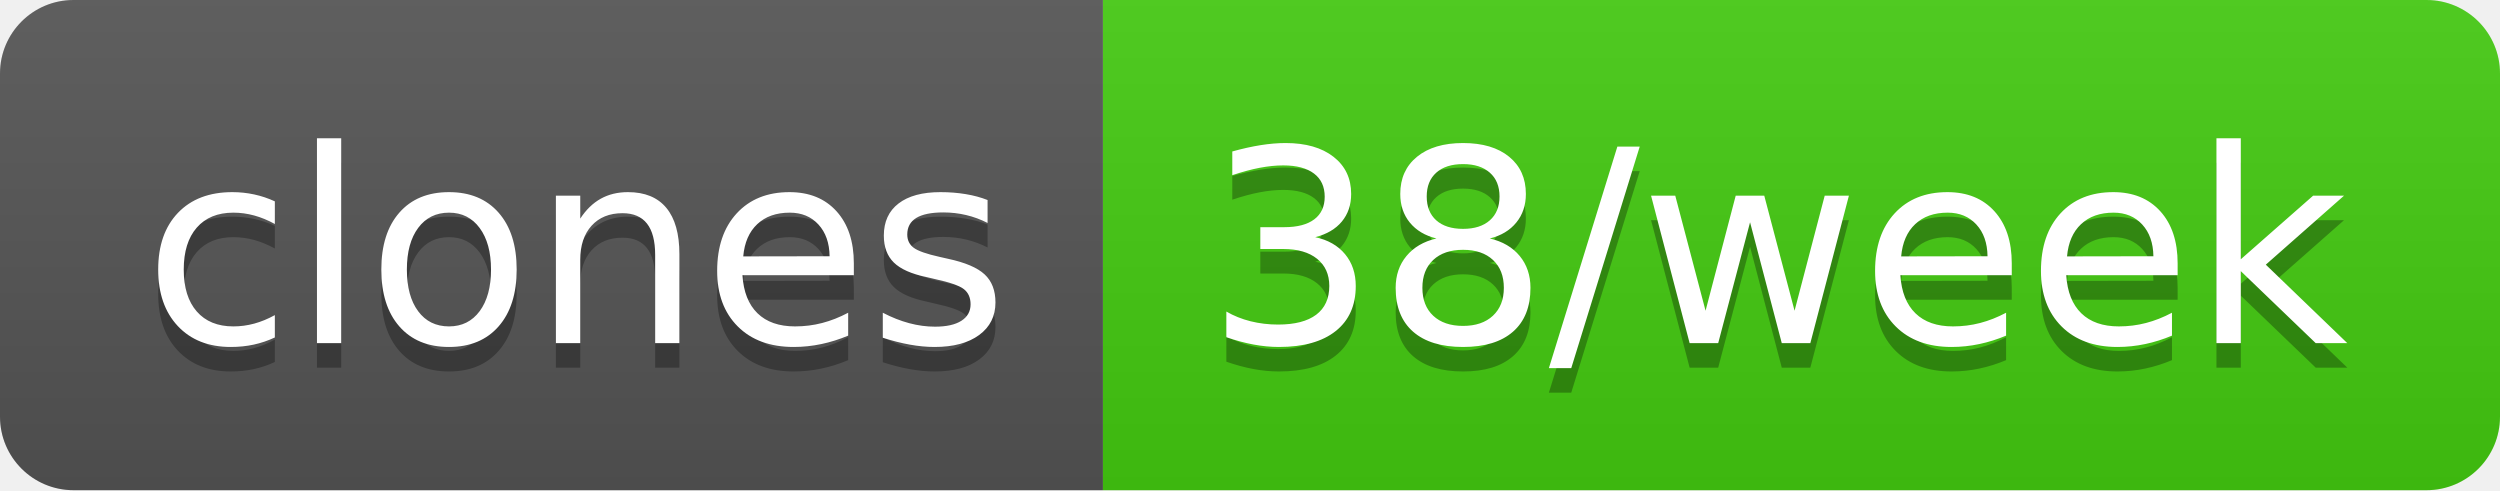
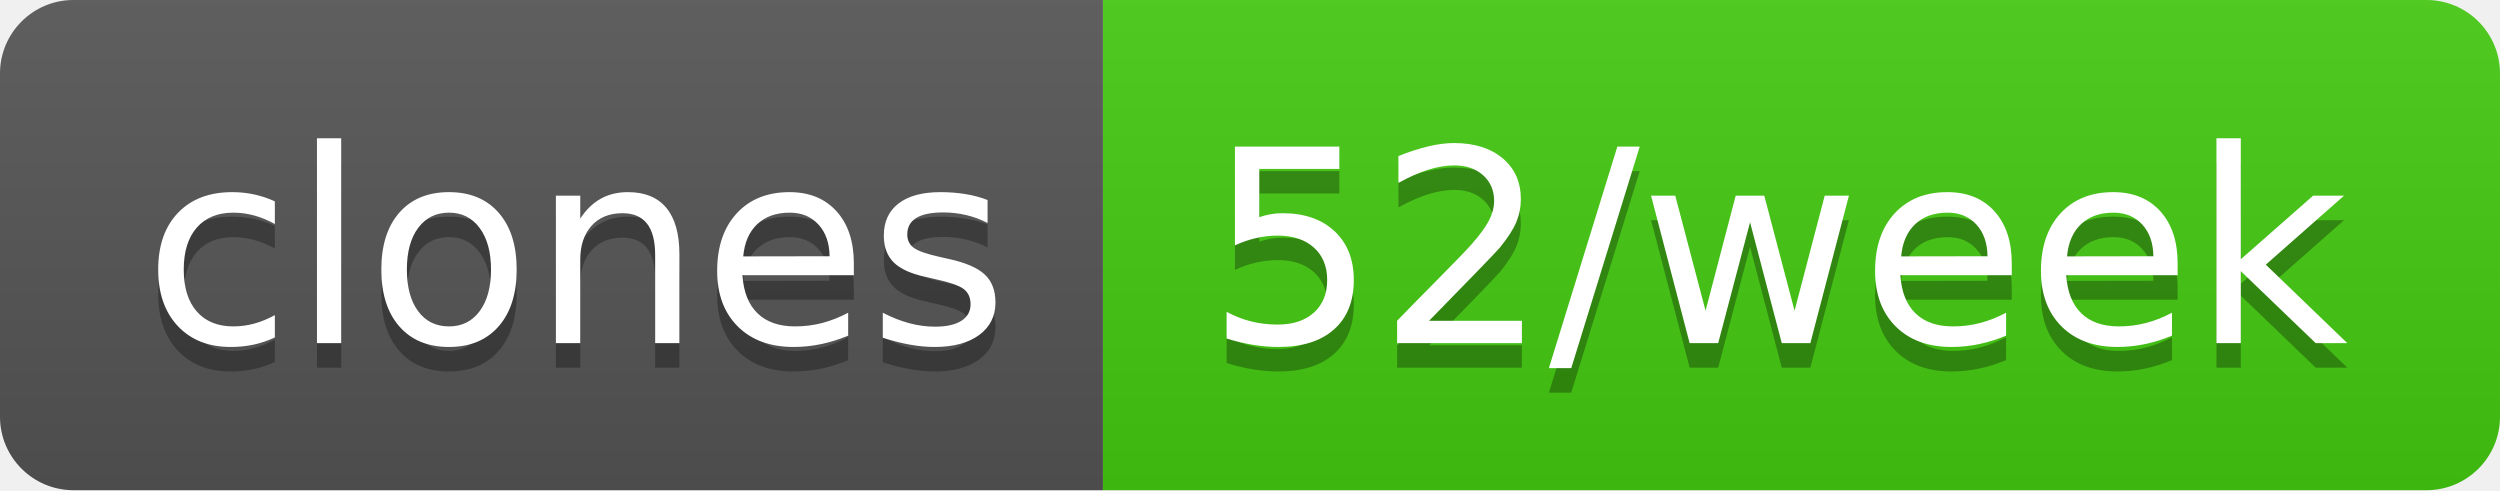
- <svg xmlns="http://www.w3.org/2000/svg" width="102" height="20" role="img" aria-label="clones: 38/week">
+ <svg xmlns="http://www.w3.org/2000/svg" width="102" height="20" role="img" aria-label="clones: 52/week">
  <linearGradient id="s" x2="0" y2="100%">
    <stop offset="0" stop-color="#bbb" stop-opacity=".1" />
    <stop offset="1" stop-opacity=".1" />
  </linearGradient>
  <clipPath id="r">
    <rect width="102" height="20" rx="3" fill="#fff" />
  </clipPath>
  <g clip-path="url(#r)">
    <rect width="45" height="20" fill="#555" />
    <rect x="45" width="57" height="20" fill="#4c1" />
    <rect width="102" height="20" fill="url(#s)" />
  </g>
  <g fill="#fff" text-anchor="middle" font-family="Verdana,Geneva,DejaVu Sans,sans-serif" text-rendering="geometricPrecision" font-size="110">
    <text aria-hidden="true" x="235" y="150" fill="#010101" fill-opacity=".3" transform="scale(.1)" textLength="350">clones</text>
    <text x="235" y="140" transform="scale(.1)" fill="#fff" textLength="350">clones</text>
-     <text aria-hidden="true" x="725" y="150" fill="#010101" fill-opacity=".3" transform="scale(.1)" textLength="470">38/week</text>
-     <text x="725" y="140" transform="scale(.1)" fill="#fff" textLength="470">38/week</text>
+     <text aria-hidden="true" x="725" y="150" fill="#010101" fill-opacity=".3" transform="scale(.1)" textLength="470">52/week</text>
+     <text x="725" y="140" transform="scale(.1)" fill="#fff" textLength="470">52/week</text>
  </g>
</svg>
